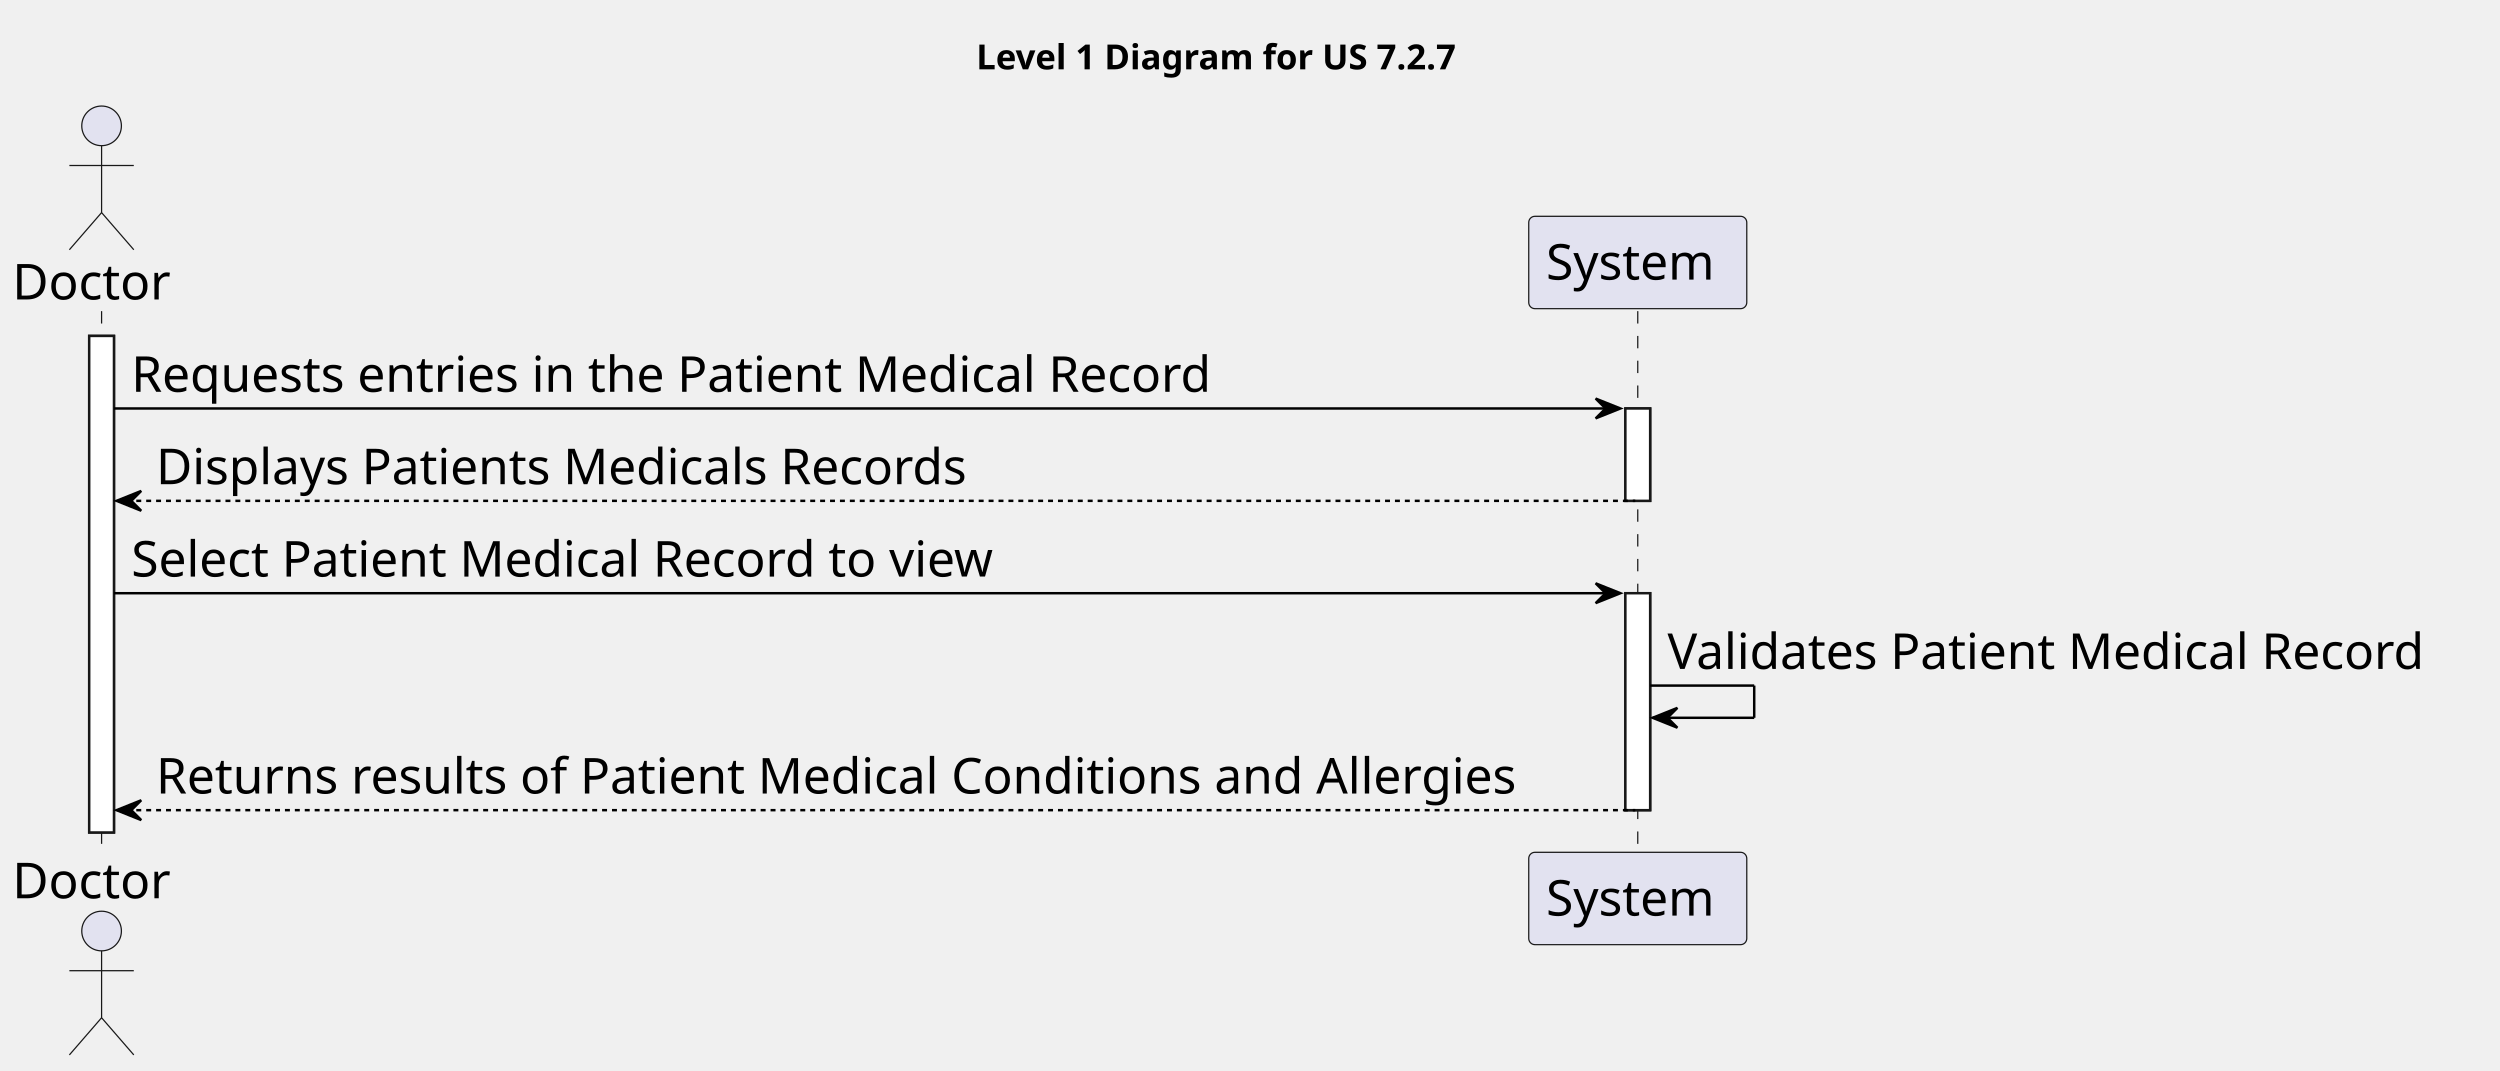
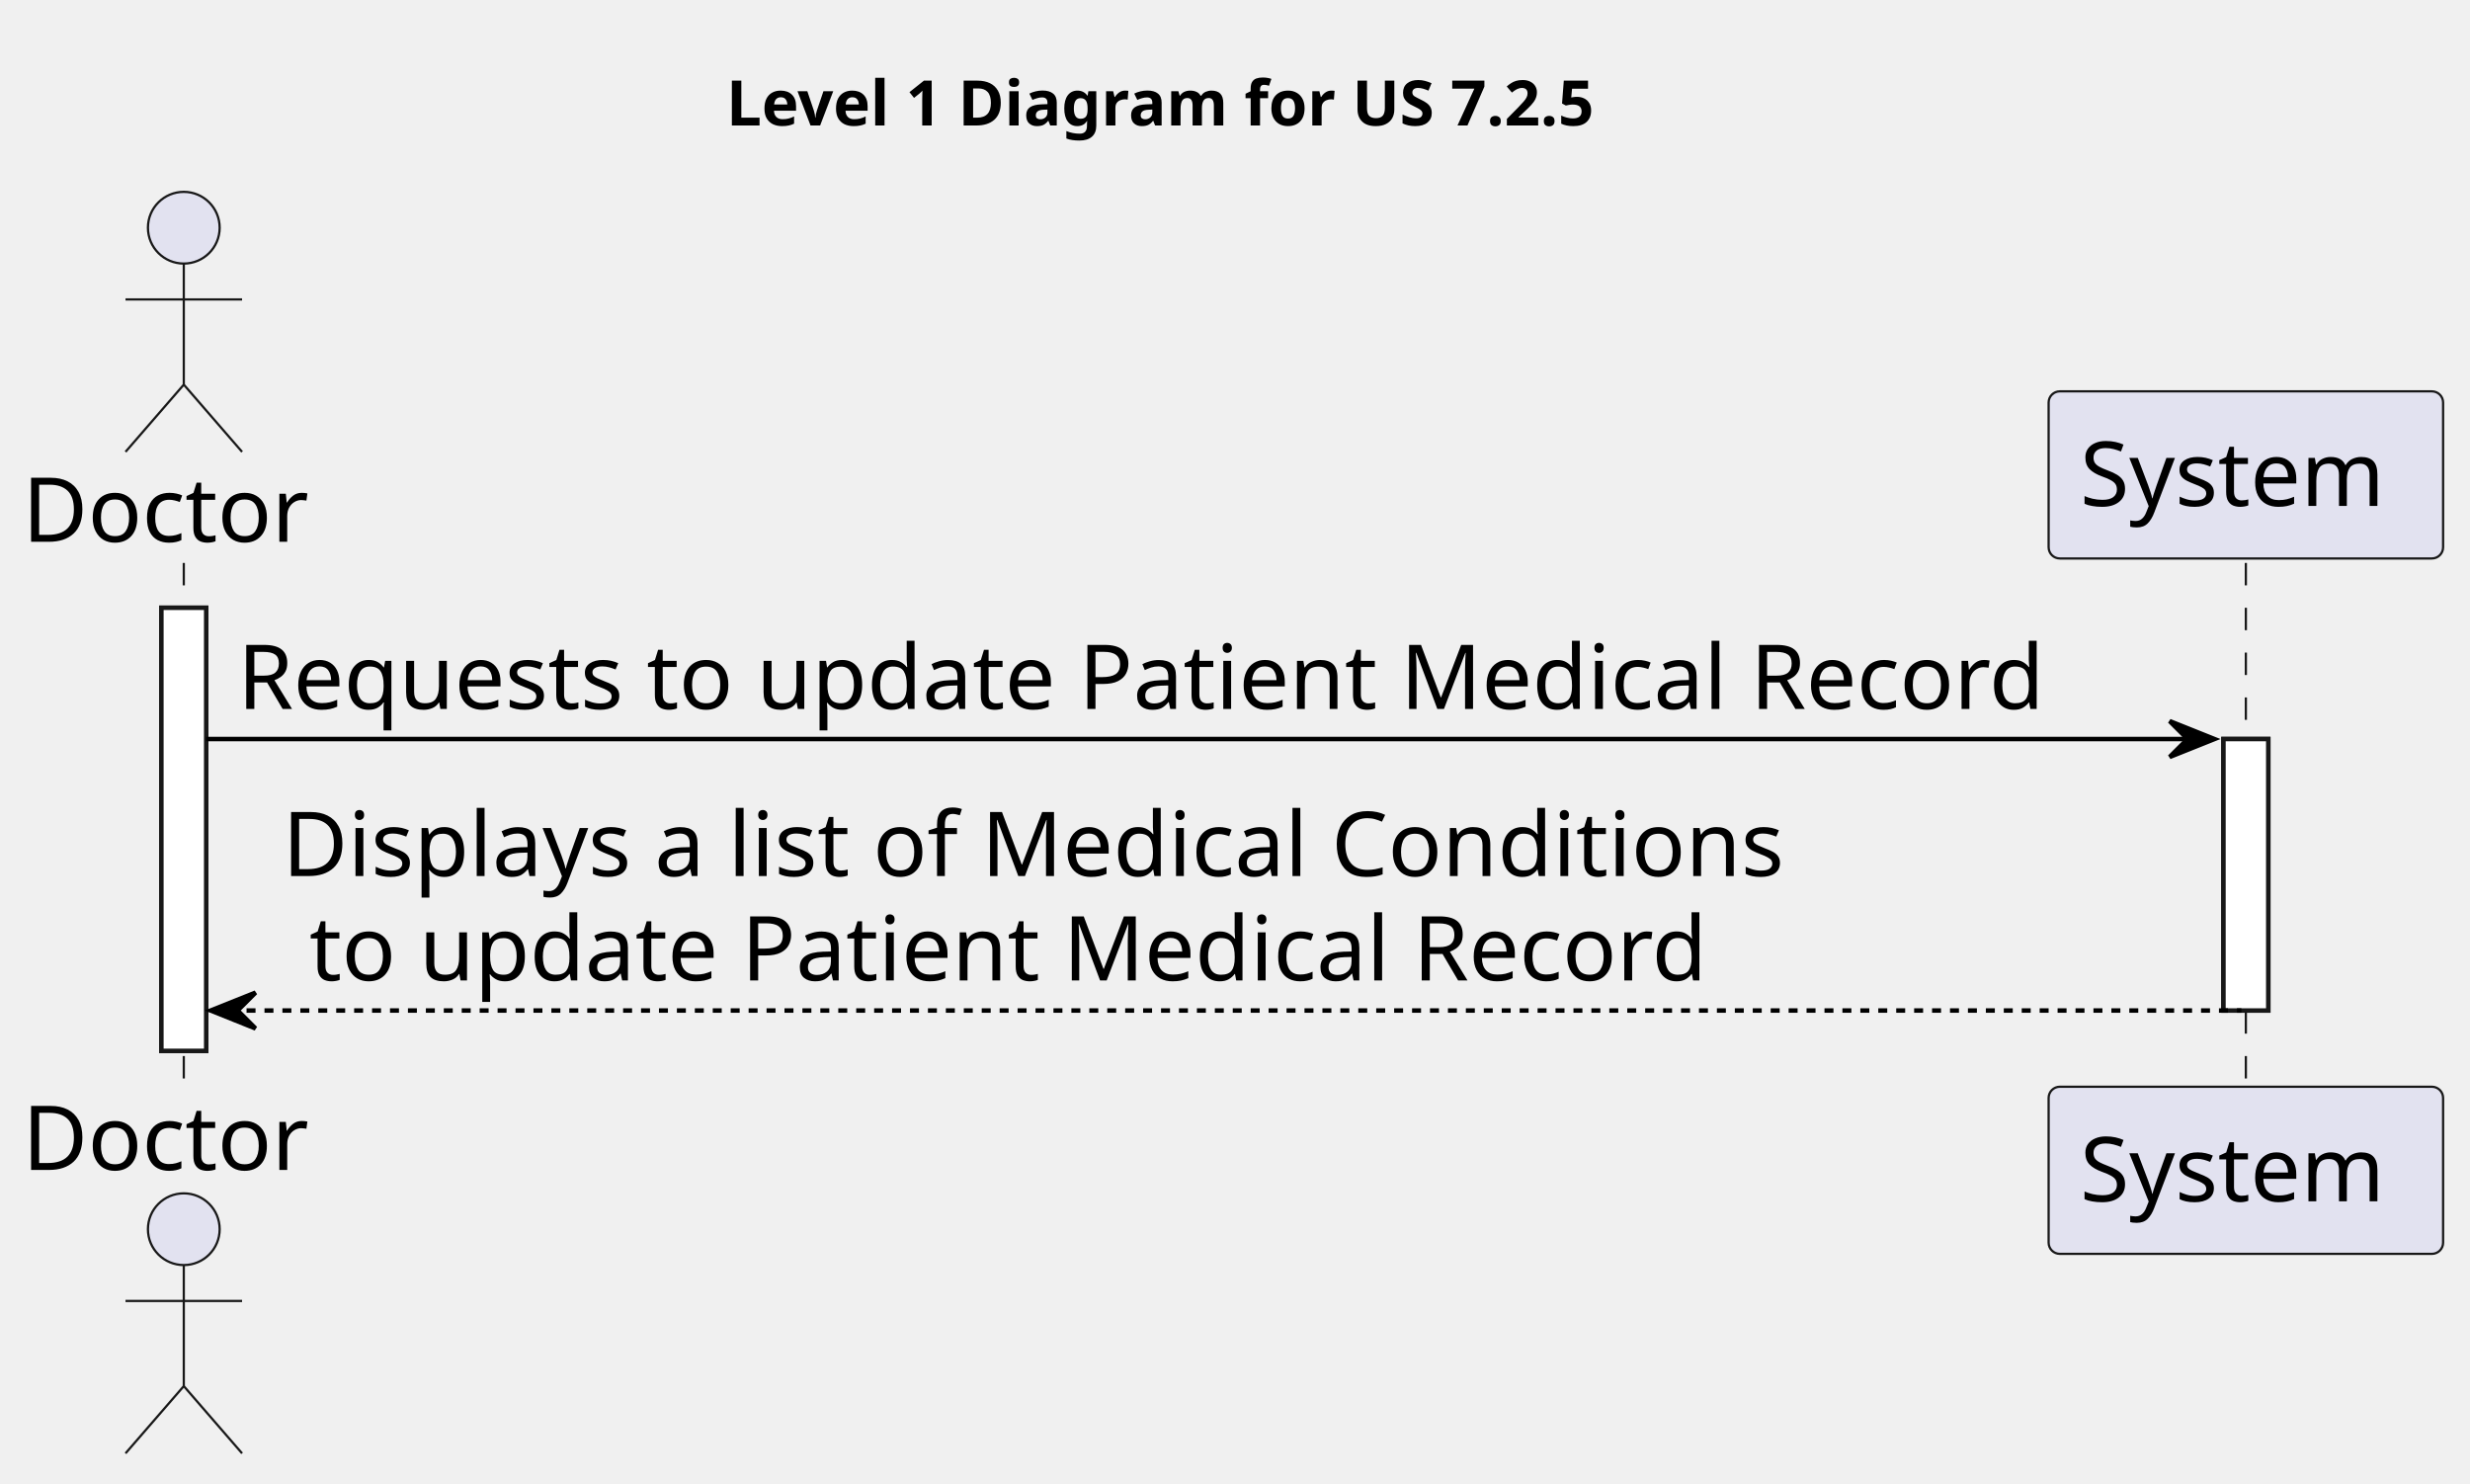
- <svg xmlns="http://www.w3.org/2000/svg" contentStyleType="text/css" height="432px" preserveAspectRatio="none" style="width:1009px;height:432px;background:#FFFFFF;" version="1.1" viewBox="0 0 1009 432" width="1009px" zoomAndPan="magnify">
+ <svg xmlns="http://www.w3.org/2000/svg" contentStyleType="text/css" height="331px" preserveAspectRatio="none" style="width:551px;height:331px;background:#FFFFFF;" version="1.1" viewBox="0 0 551 331" width="551px" zoomAndPan="magnify">
  <defs />
  <g>
-     <text fill="#000000" font-family="sans-serif" font-size="14" font-weight="bold" lengthAdjust="spacing" textLength="225" x="394" y="27.995">Level 1 Diagram for US 7.2.7</text>
-     <rect fill="#FFFFFF" height="200.406" style="stroke:#181818;stroke-width:1.0;" width="10" x="36" y="135.578" />
-     <rect fill="#FFFFFF" height="37.281" style="stroke:#181818;stroke-width:1.0;" width="10" x="656" y="164.859" />
-     <rect fill="#FFFFFF" height="87.562" style="stroke:#181818;stroke-width:1.0;" width="10" x="656" y="239.422" />
-     <line style="stroke:#181818;stroke-width:0.5;stroke-dasharray:5.0,5.0;" x1="41" x2="41" y1="125.578" y2="344.984" />
-     <line style="stroke:#181818;stroke-width:0.5;stroke-dasharray:5.0,5.0;" x1="661" x2="661" y1="125.578" y2="344.984" />
+     <text fill="#000000" font-family="sans-serif" font-size="14" font-weight="bold" lengthAdjust="spacing" textLength="225" x="162" y="27.995">Level 1 Diagram for US 7.2.5</text>
+     <rect fill="#FFFFFF" height="98.844" style="stroke:#181818;stroke-width:1.0;" width="10" x="36" y="135.578" />
+     <rect fill="#FFFFFF" height="60.562" style="stroke:#181818;stroke-width:1.0;" width="10" x="496" y="164.859" />
+     <line style="stroke:#181818;stroke-width:0.5;stroke-dasharray:5.0,5.0;" x1="41" x2="41" y1="125.578" y2="243.422" />
+     <line style="stroke:#181818;stroke-width:0.5;stroke-dasharray:5.0,5.0;" x1="501" x2="501" y1="125.578" y2="243.422" />
    <text fill="#000000" font-family="sans-serif" font-size="20" lengthAdjust="spacing" textLength="66" x="5" y="120.861">Doctor</text>
    <ellipse cx="41" cy="50.797" fill="#E2E2F0" rx="8" ry="8" style="stroke:#181818;stroke-width:0.5;" />
    <path d="M41,58.797 L41,85.797 M28,66.797 L54,66.797 M41,85.797 L28,100.797 M41,85.797 L54,100.797 " fill="none" style="stroke:#181818;stroke-width:0.5;" />
-     <text fill="#000000" font-family="sans-serif" font-size="20" lengthAdjust="spacing" textLength="66" x="5" y="362.549">Doctor</text>
-     <ellipse cx="41" cy="375.766" fill="#E2E2F0" rx="8" ry="8" style="stroke:#181818;stroke-width:0.5;" />
-     <path d="M41,383.766 L41,410.766 M28,391.766 L54,391.766 M41,410.766 L28,425.766 M41,410.766 L54,425.766 " fill="none" style="stroke:#181818;stroke-width:0.5;" />
-     <rect fill="#E2E2F0" height="37.281" rx="2.5" ry="2.5" style="stroke:#181818;stroke-width:0.5;" width="88" x="617" y="87.297" />
-     <text fill="#000000" font-family="sans-serif" font-size="20" lengthAdjust="spacing" textLength="74" x="624" y="112.861">System</text>
-     <rect fill="#E2E2F0" height="37.281" rx="2.5" ry="2.5" style="stroke:#181818;stroke-width:0.5;" width="88" x="617" y="343.984" />
-     <text fill="#000000" font-family="sans-serif" font-size="20" lengthAdjust="spacing" textLength="74" x="624" y="369.549">System</text>
-     <rect fill="#FFFFFF" height="200.406" style="stroke:#181818;stroke-width:1.0;" width="10" x="36" y="135.578" />
-     <rect fill="#FFFFFF" height="37.281" style="stroke:#181818;stroke-width:1.0;" width="10" x="656" y="164.859" />
-     <rect fill="#FFFFFF" height="87.562" style="stroke:#181818;stroke-width:1.0;" width="10" x="656" y="239.422" />
-     <polygon fill="#000000" points="644,160.859,654,164.859,644,168.859,648,164.859" style="stroke:#000000;stroke-width:1.0;" />
-     <line style="stroke:#000000;stroke-width:1.0;" x1="46" x2="650" y1="164.859" y2="164.859" />
-     <text fill="#000000" font-family="sans-serif" font-size="20" lengthAdjust="spacing" textLength="467" x="53" y="158.143">Requests entries in the Patient Medical Record</text>
-     <polygon fill="#000000" points="57,198.141,47,202.141,57,206.141,53,202.141" style="stroke:#000000;stroke-width:1.0;" />
-     <line style="stroke:#000000;stroke-width:1.0;stroke-dasharray:2.0,2.0;" x1="51" x2="660" y1="202.141" y2="202.141" />
-     <text fill="#000000" font-family="sans-serif" font-size="20" lengthAdjust="spacing" textLength="349" x="63" y="195.424">Displays Patients Medicals Records</text>
-     <polygon fill="#000000" points="644,235.422,654,239.422,644,243.422,648,239.422" style="stroke:#000000;stroke-width:1.0;" />
-     <line style="stroke:#000000;stroke-width:1.0;" x1="46" x2="650" y1="239.422" y2="239.422" />
-     <text fill="#000000" font-family="sans-serif" font-size="20" lengthAdjust="spacing" textLength="376" x="53" y="232.705">Select Patient Medical Record to view</text>
-     <line style="stroke:#000000;stroke-width:1.0;" x1="666" x2="708" y1="276.703" y2="276.703" />
-     <line style="stroke:#000000;stroke-width:1.0;" x1="708" x2="708" y1="276.703" y2="289.703" />
-     <line style="stroke:#000000;stroke-width:1.0;" x1="667" x2="708" y1="289.703" y2="289.703" />
-     <polygon fill="#000000" points="677,285.703,667,289.703,677,293.703,673,289.703" style="stroke:#000000;stroke-width:1.0;" />
-     <text fill="#000000" font-family="sans-serif" font-size="20" lengthAdjust="spacing" textLength="329" x="673" y="269.986">Validates Patient Medical Record</text>
-     <polygon fill="#000000" points="57,322.984,47,326.984,57,330.984,53,326.984" style="stroke:#000000;stroke-width:1.0;" />
-     <line style="stroke:#000000;stroke-width:1.0;stroke-dasharray:2.0,2.0;" x1="51" x2="660" y1="326.984" y2="326.984" />
-     <text fill="#000000" font-family="sans-serif" font-size="20" lengthAdjust="spacing" textLength="586" x="63" y="320.268">Returns results of Patient Medical Conditions and Allergies</text>
+     <text fill="#000000" font-family="sans-serif" font-size="20" lengthAdjust="spacing" textLength="66" x="5" y="260.986">Doctor</text>
+     <ellipse cx="41" cy="274.203" fill="#E2E2F0" rx="8" ry="8" style="stroke:#181818;stroke-width:0.5;" />
+     <path d="M41,282.203 L41,309.203 M28,290.203 L54,290.203 M41,309.203 L28,324.203 M41,309.203 L54,324.203 " fill="none" style="stroke:#181818;stroke-width:0.5;" />
+     <rect fill="#E2E2F0" height="37.281" rx="2.5" ry="2.5" style="stroke:#181818;stroke-width:0.5;" width="88" x="457" y="87.297" />
+     <text fill="#000000" font-family="sans-serif" font-size="20" lengthAdjust="spacing" textLength="74" x="464" y="112.861">System</text>
+     <rect fill="#E2E2F0" height="37.281" rx="2.5" ry="2.5" style="stroke:#181818;stroke-width:0.5;" width="88" x="457" y="242.422" />
+     <text fill="#000000" font-family="sans-serif" font-size="20" lengthAdjust="spacing" textLength="74" x="464" y="267.986">System</text>
+     <rect fill="#FFFFFF" height="98.844" style="stroke:#181818;stroke-width:1.0;" width="10" x="36" y="135.578" />
+     <rect fill="#FFFFFF" height="60.562" style="stroke:#181818;stroke-width:1.0;" width="10" x="496" y="164.859" />
+     <polygon fill="#000000" points="484,160.859,494,164.859,484,168.859,488,164.859" style="stroke:#000000;stroke-width:1.0;" />
+     <line style="stroke:#000000;stroke-width:1.0;" x1="46" x2="490" y1="164.859" y2="164.859" />
+     <text fill="#000000" font-family="sans-serif" font-size="20" lengthAdjust="spacing" textLength="431" x="53" y="158.143">Requests to update Patient Medical Record</text>
+     <polygon fill="#000000" points="57,221.422,47,225.422,57,229.422,53,225.422" style="stroke:#000000;stroke-width:1.0;" />
+     <line style="stroke:#000000;stroke-width:1.0;stroke-dasharray:2.0,2.0;" x1="51" x2="500" y1="225.422" y2="225.422" />
+     <text fill="#000000" font-family="sans-serif" font-size="20" lengthAdjust="spacing" textLength="358" x="63" y="195.424">Displays a list of Medical Conditions</text>
+     <text fill="#000000" font-family="sans-serif" font-size="20" lengthAdjust="spacing" textLength="333" x="69" y="218.705">to update Patient Medical Record</text>
  </g>
</svg>
